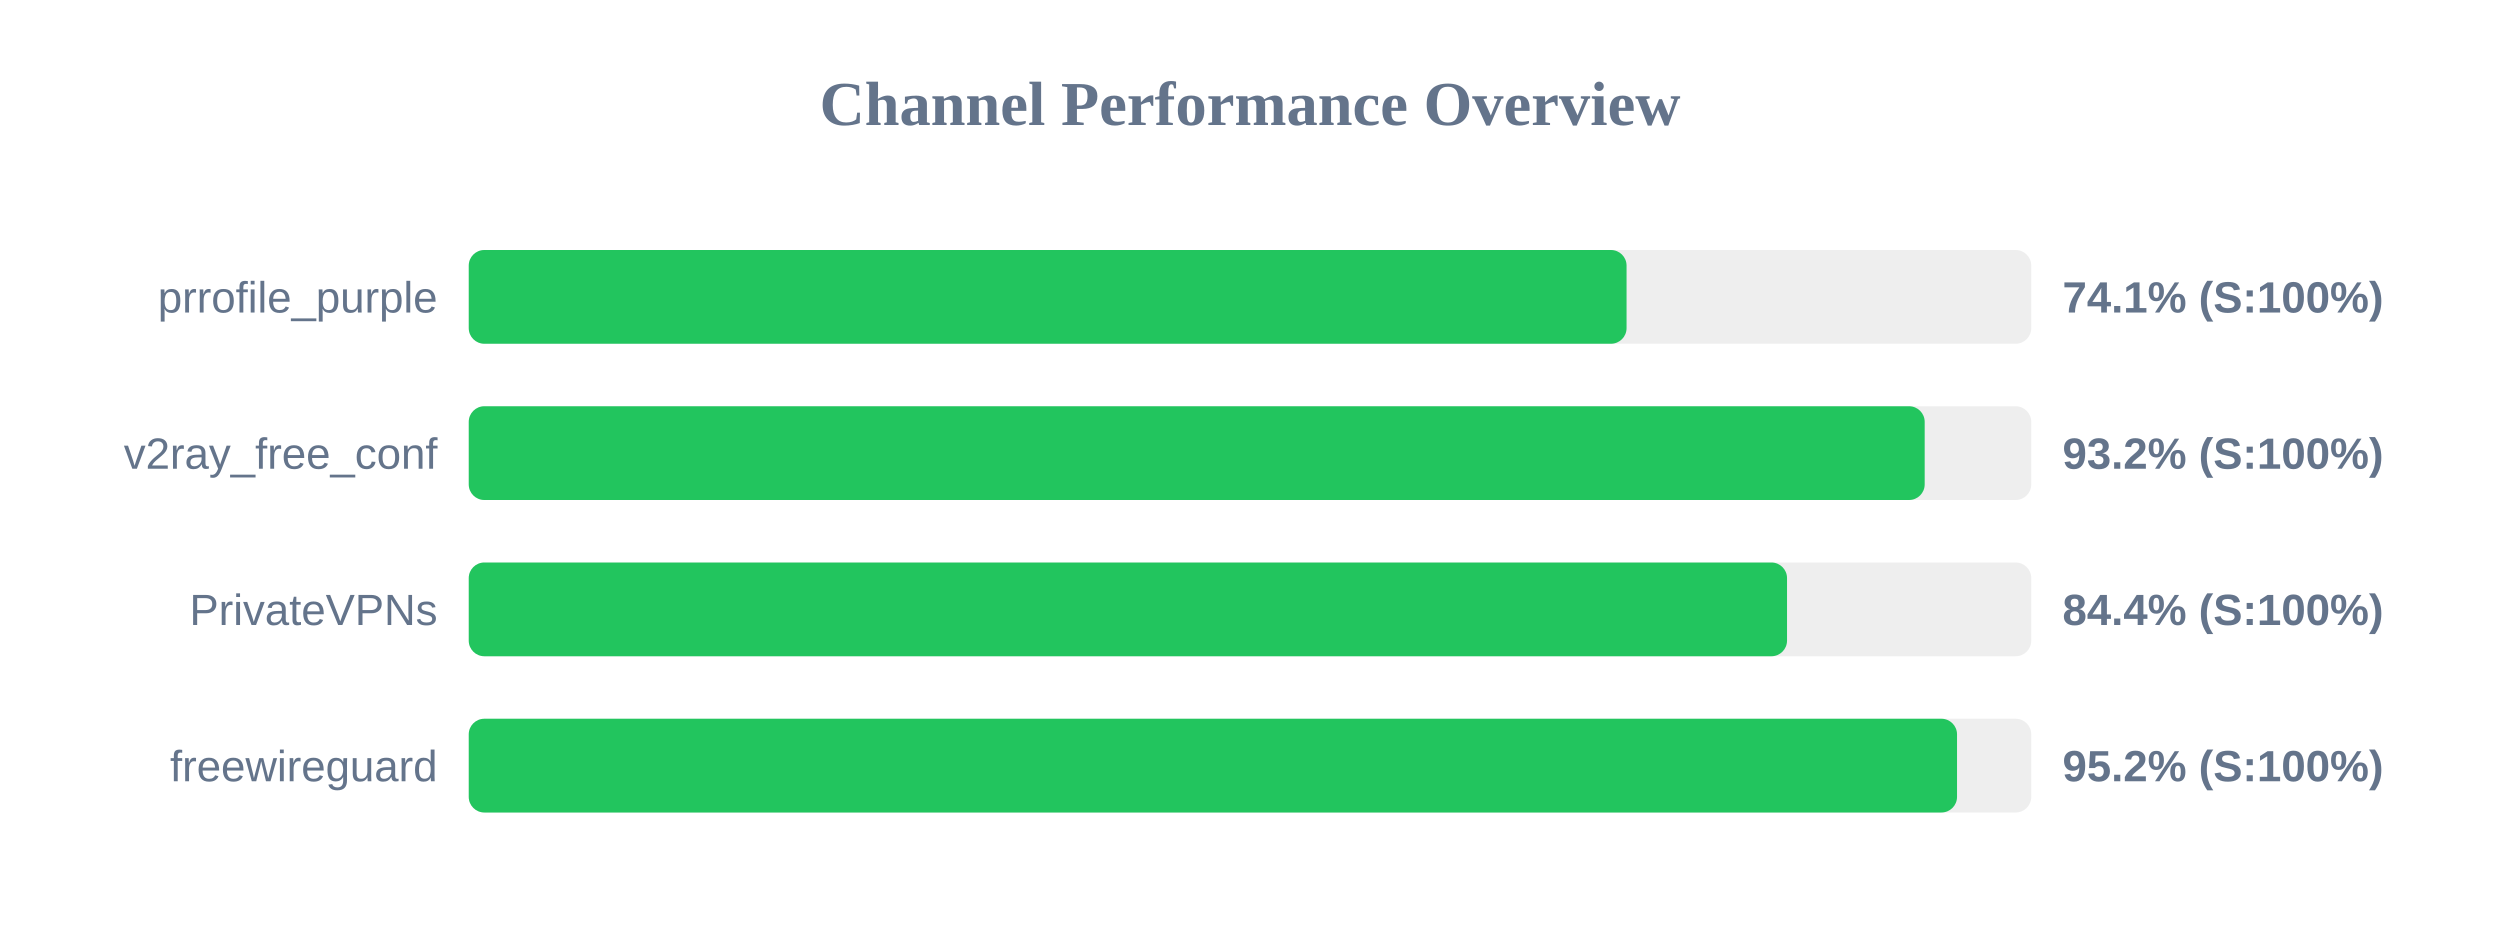
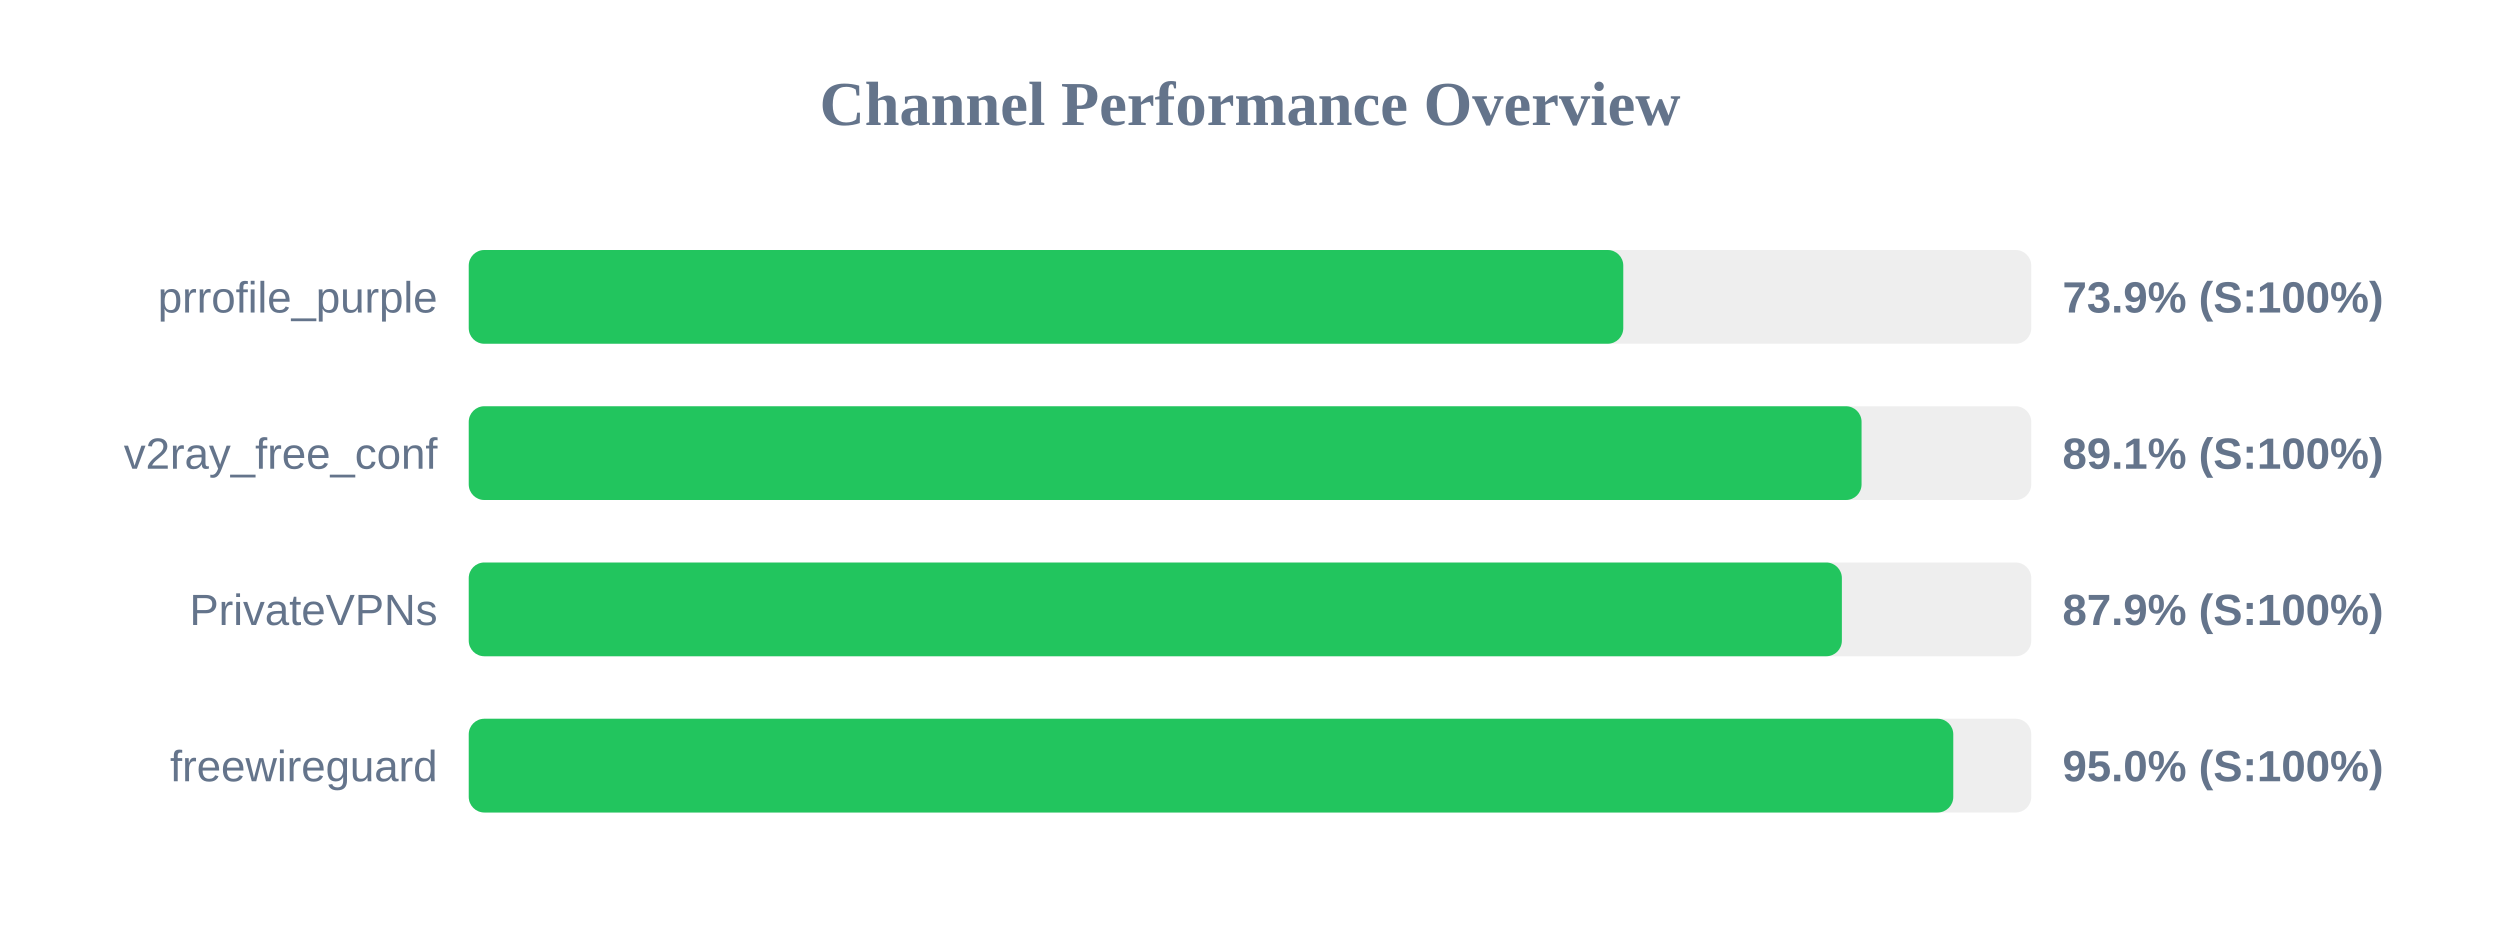
<svg xmlns="http://www.w3.org/2000/svg" width="800" height="300" version="1.1">
  <style>
        .row { font: 14px Arial; fill: #64748b; }
        .score { font: bold 14px Arial; fill: #64748b; }
    </style>
  <text x="400" y="40" text-anchor="middle" font-size="20px" font-weight="bold" fill="#64748b">Channel Performance Overview</text>
  <rect x="150" y="80" width="500" height="30" fill="#eee" rx="5" />
-   <rect x="150" y="80" width="370.5" height="30" fill="#22c55e" rx="5" />
+   <rect x="150" y="80" width="369.45" height="30" fill="#22c55e" rx="5" />
  <text x="140" y="100" text-anchor="end" class="row">prrofile_purple</text>
-   <text x="660" y="100" text-anchor="start" class="score">74.1% (S:100%)</text>
+   <text x="660" y="100" text-anchor="start" class="score">73.9% (S:100%)</text>
  <rect x="150" y="130" width="500" height="30" fill="#eee" rx="5" />
-   <rect x="150" y="130" width="465.9" height="30" fill="#22c55e" rx="5" />
+   <rect x="150" y="130" width="445.7" height="30" fill="#22c55e" rx="5" />
  <text x="140" y="150" text-anchor="end" class="row">v2ray_free_conf</text>
-   <text x="660" y="150" text-anchor="start" class="score">93.2% (S:100%)</text>
+   <text x="660" y="150" text-anchor="start" class="score">89.1% (S:100%)</text>
  <rect x="150" y="180" width="500" height="30" fill="#eee" rx="5" />
-   <rect x="150" y="180" width="421.85" height="30" fill="#22c55e" rx="5" />
+   <rect x="150" y="180" width="439.4" height="30" fill="#22c55e" rx="5" />
  <text x="140" y="200" text-anchor="end" class="row">PrivateVPNs</text>
-   <text x="660" y="200" text-anchor="start" class="score">84.4% (S:100%)</text>
+   <text x="660" y="200" text-anchor="start" class="score">87.9% (S:100%)</text>
  <rect x="150" y="230" width="500" height="30" fill="#eee" rx="5" />
-   <rect x="150" y="230" width="476.25" height="30" fill="#22c55e" rx="5" />
+   <rect x="150" y="230" width="475.05" height="30" fill="#22c55e" rx="5" />
  <text x="140" y="250" text-anchor="end" class="row">freewireguard</text>
-   <text x="660" y="250" text-anchor="start" class="score">95.2% (S:100%)</text>
+   <text x="660" y="250" text-anchor="start" class="score">95.0% (S:100%)</text>
</svg>
